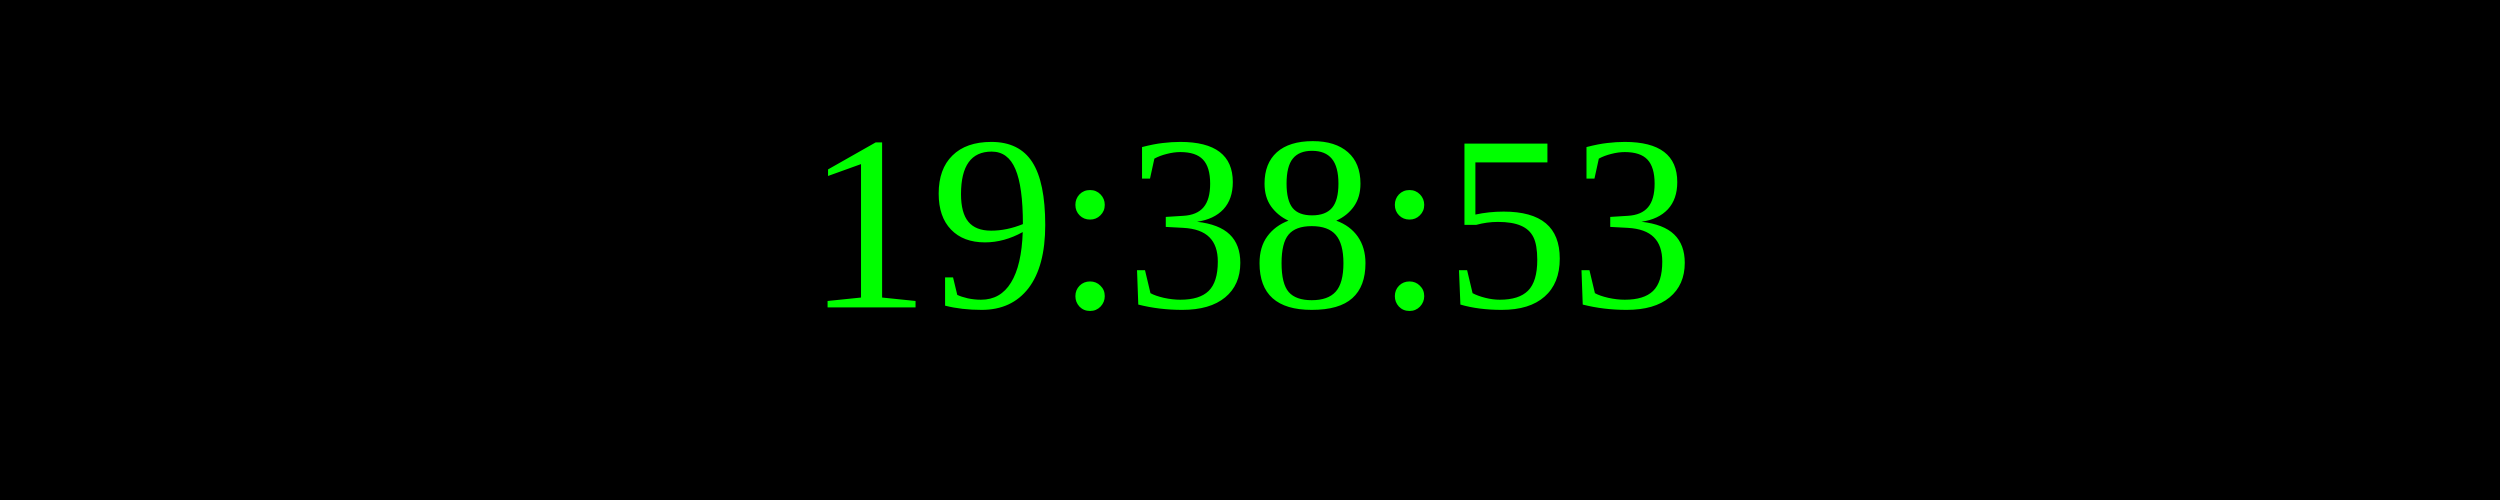
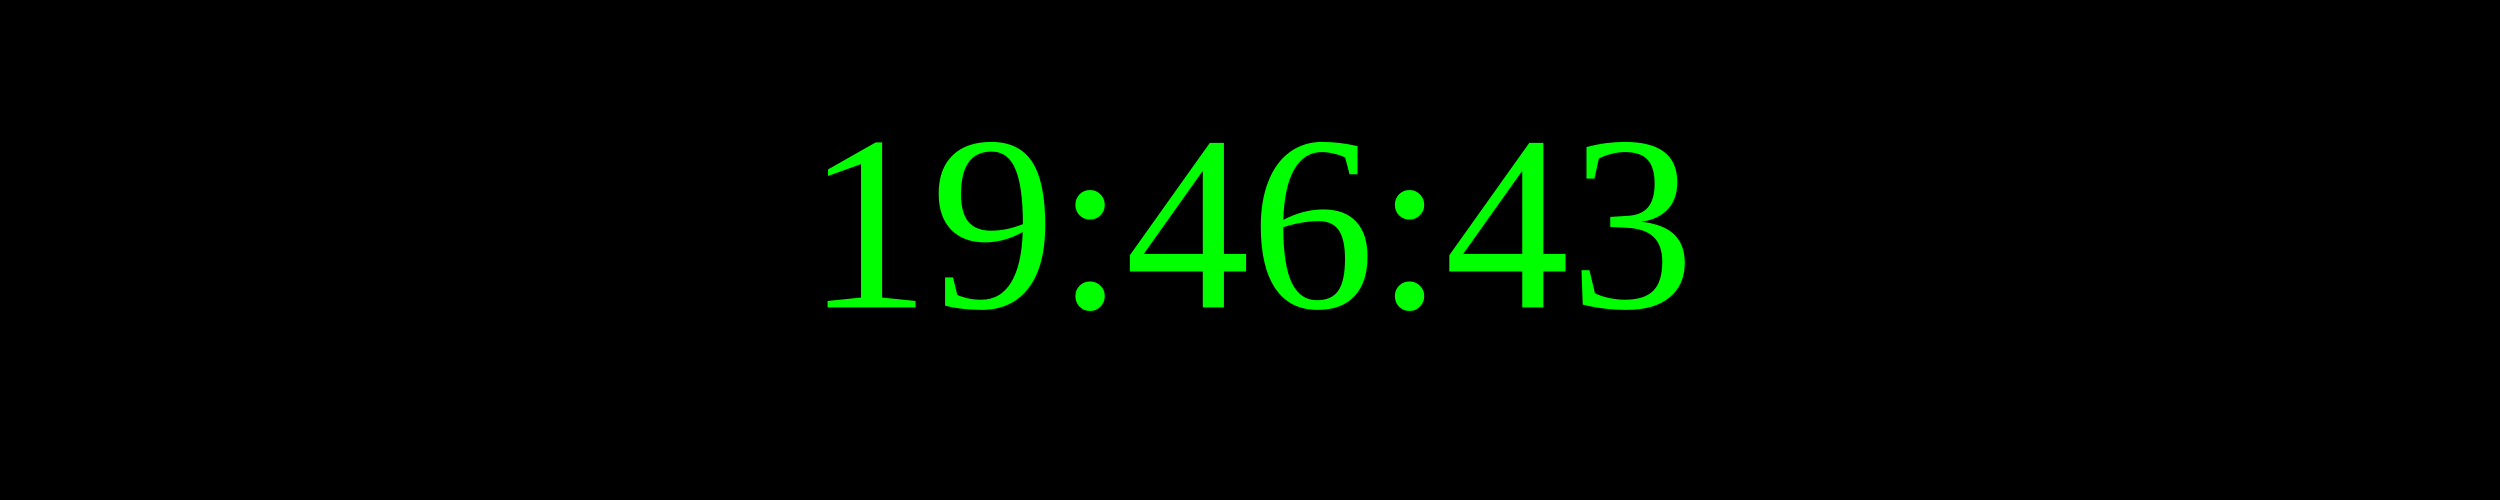
<svg xmlns="http://www.w3.org/2000/svg" width="250" height="50">
  <rect width="100%" height="100%" fill="black" />
  <text x="50%" y="50%" font-size="25" fill="lime" text-anchor="middle" dominant-baseline="middle">
- 19:38:53
+ 19:46:43
</text>
</svg>
